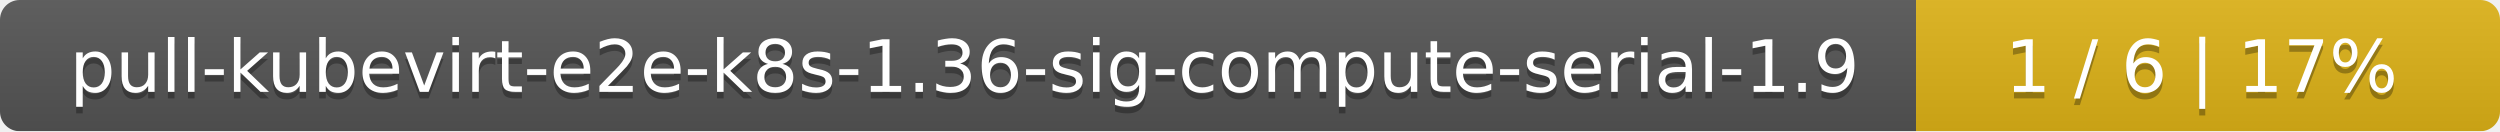
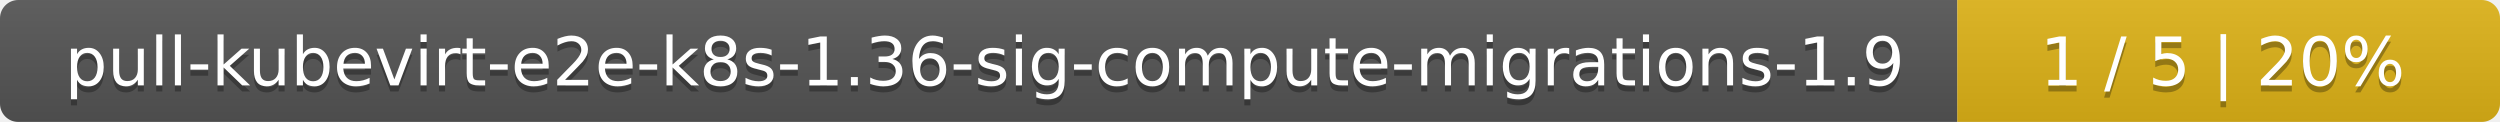
- <svg xmlns="http://www.w3.org/2000/svg" width="381" height="20">
+ <svg xmlns="http://www.w3.org/2000/svg" width="410" height="20">
  <linearGradient id="smooth" x2="0" y2="100%">
    <stop offset="0" stop-color="#bbb" stop-opacity=".1" />
    <stop offset="1" stop-opacity=".1" />
  </linearGradient>
  <mask id="round">
-     <rect width="381" height="20" rx="3" fill="#fff" />
+     <rect width="410" height="20" rx="3" fill="#fff" />
  </mask>
  <g mask="url(#round)">
-     <rect width="292" height="20" fill="#555" />
-     <rect x="292" width="89" height="20" fill="#dfb317" />
-     <rect width="381" height="20" fill="url(#smooth)" />
+     <rect width="321" height="20" fill="#555" />
+     <rect x="321" width="89" height="20" fill="#dfb317" />
+     <rect width="410" height="20" fill="url(#smooth)" />
  </g>
  <g fill="#fff" text-anchor="middle" font-family="DejaVu Sans,Verdana,Geneva,sans-serif" font-size="11">
-     <text x="147" y="15" fill="#010101" fill-opacity=".3">pull-kubevirt-e2e-k8s-1.36-sig-compute-serial-1.9</text>
-     <text x="147" y="14">pull-kubevirt-e2e-k8s-1.36-sig-compute-serial-1.9</text>
-     <text x="335.5" y="15" fill="#010101" fill-opacity=".3">1 / 6    |    17%</text>
-     <text x="335.5" y="14">1 / 6    |    17%</text>
+     <text x="161.5" y="15" fill="#010101" fill-opacity=".3">pull-kubevirt-e2e-k8s-1.36-sig-compute-migrations-1.9</text>
+     <text x="161.5" y="14">pull-kubevirt-e2e-k8s-1.36-sig-compute-migrations-1.9</text>
+     <text x="364.5" y="15" fill="#010101" fill-opacity=".3">1 / 5    |    20%</text>
+     <text x="364.5" y="14">1 / 5    |    20%</text>
  </g>
</svg>
